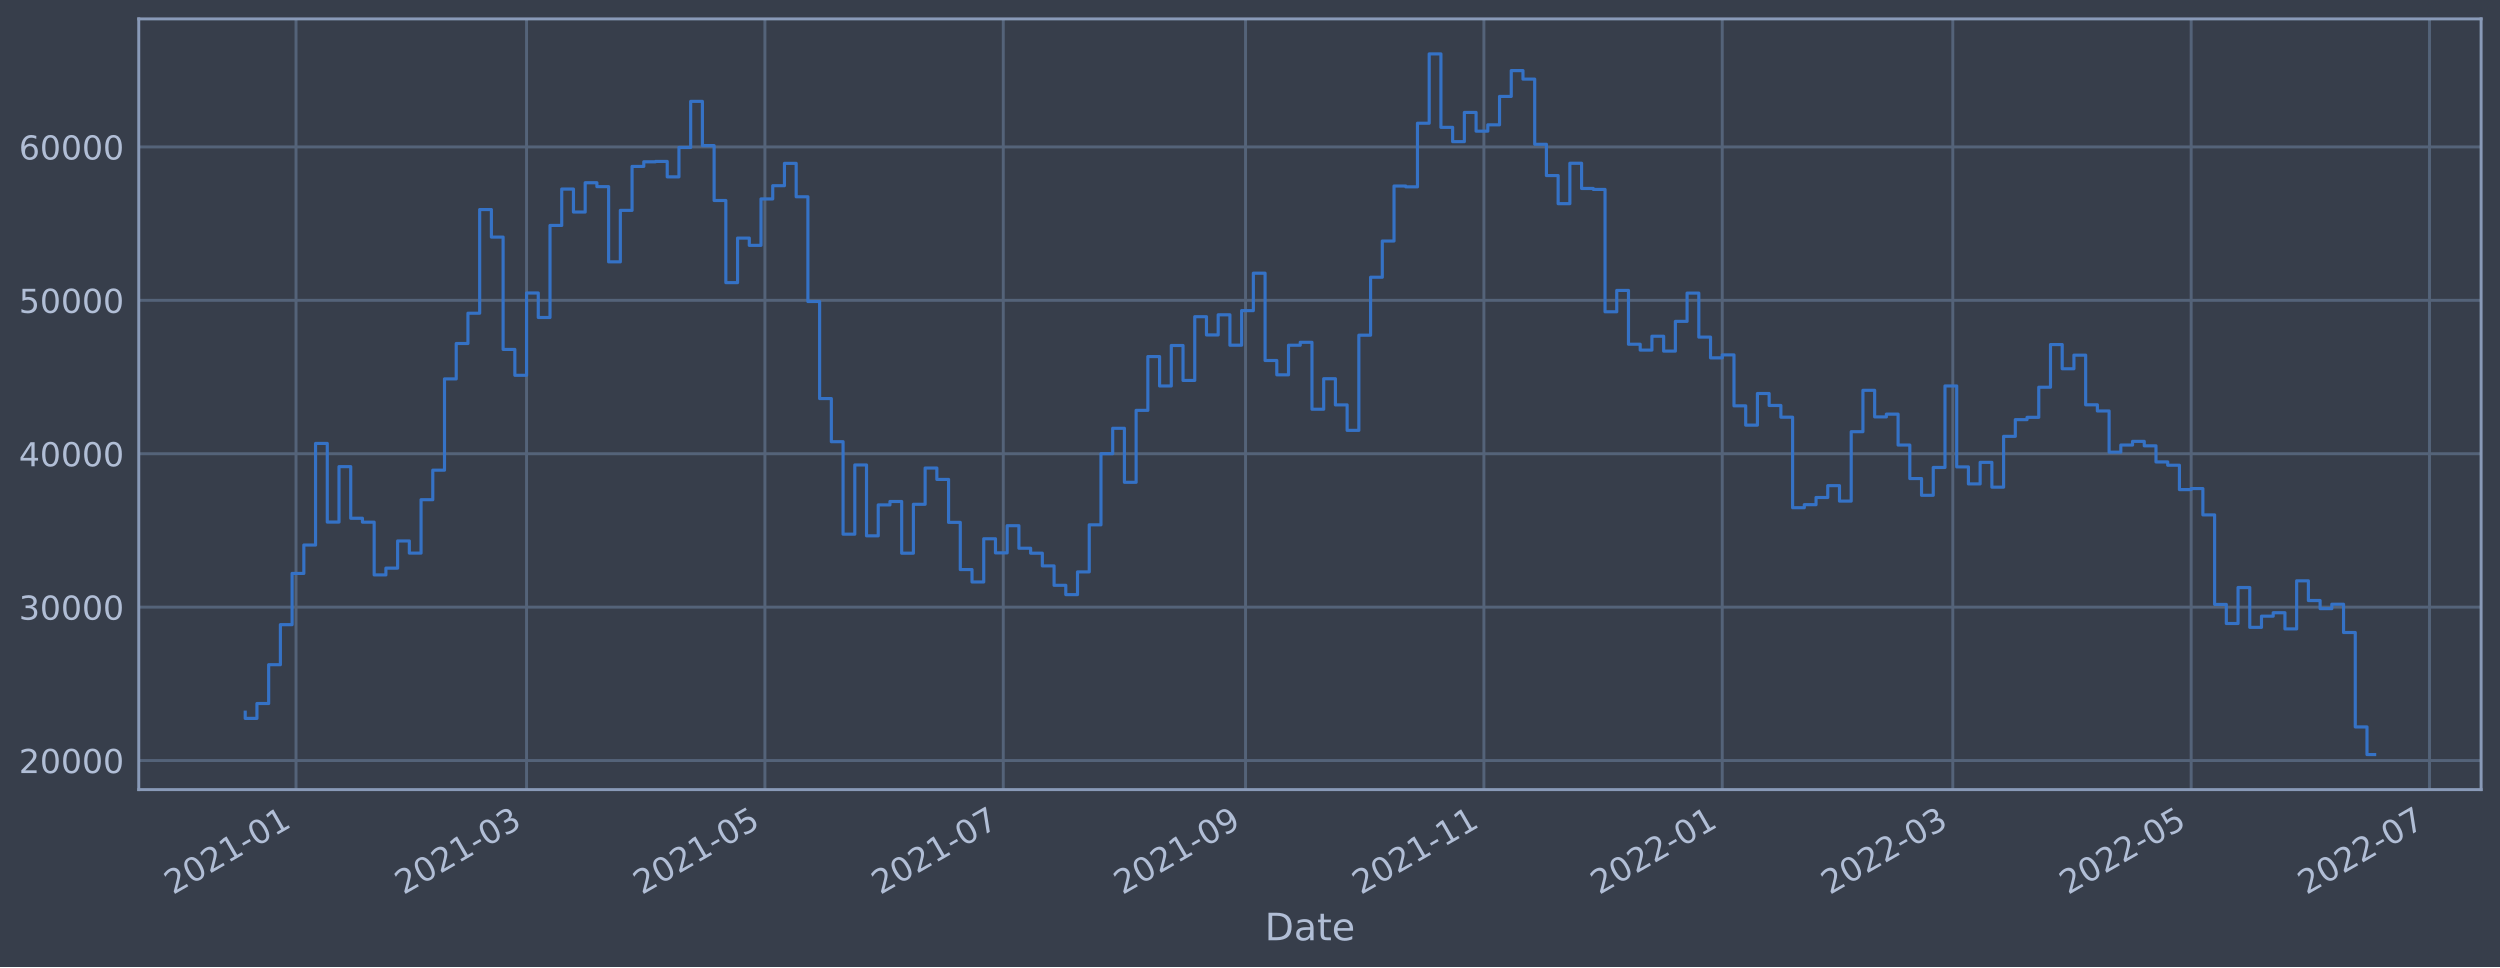
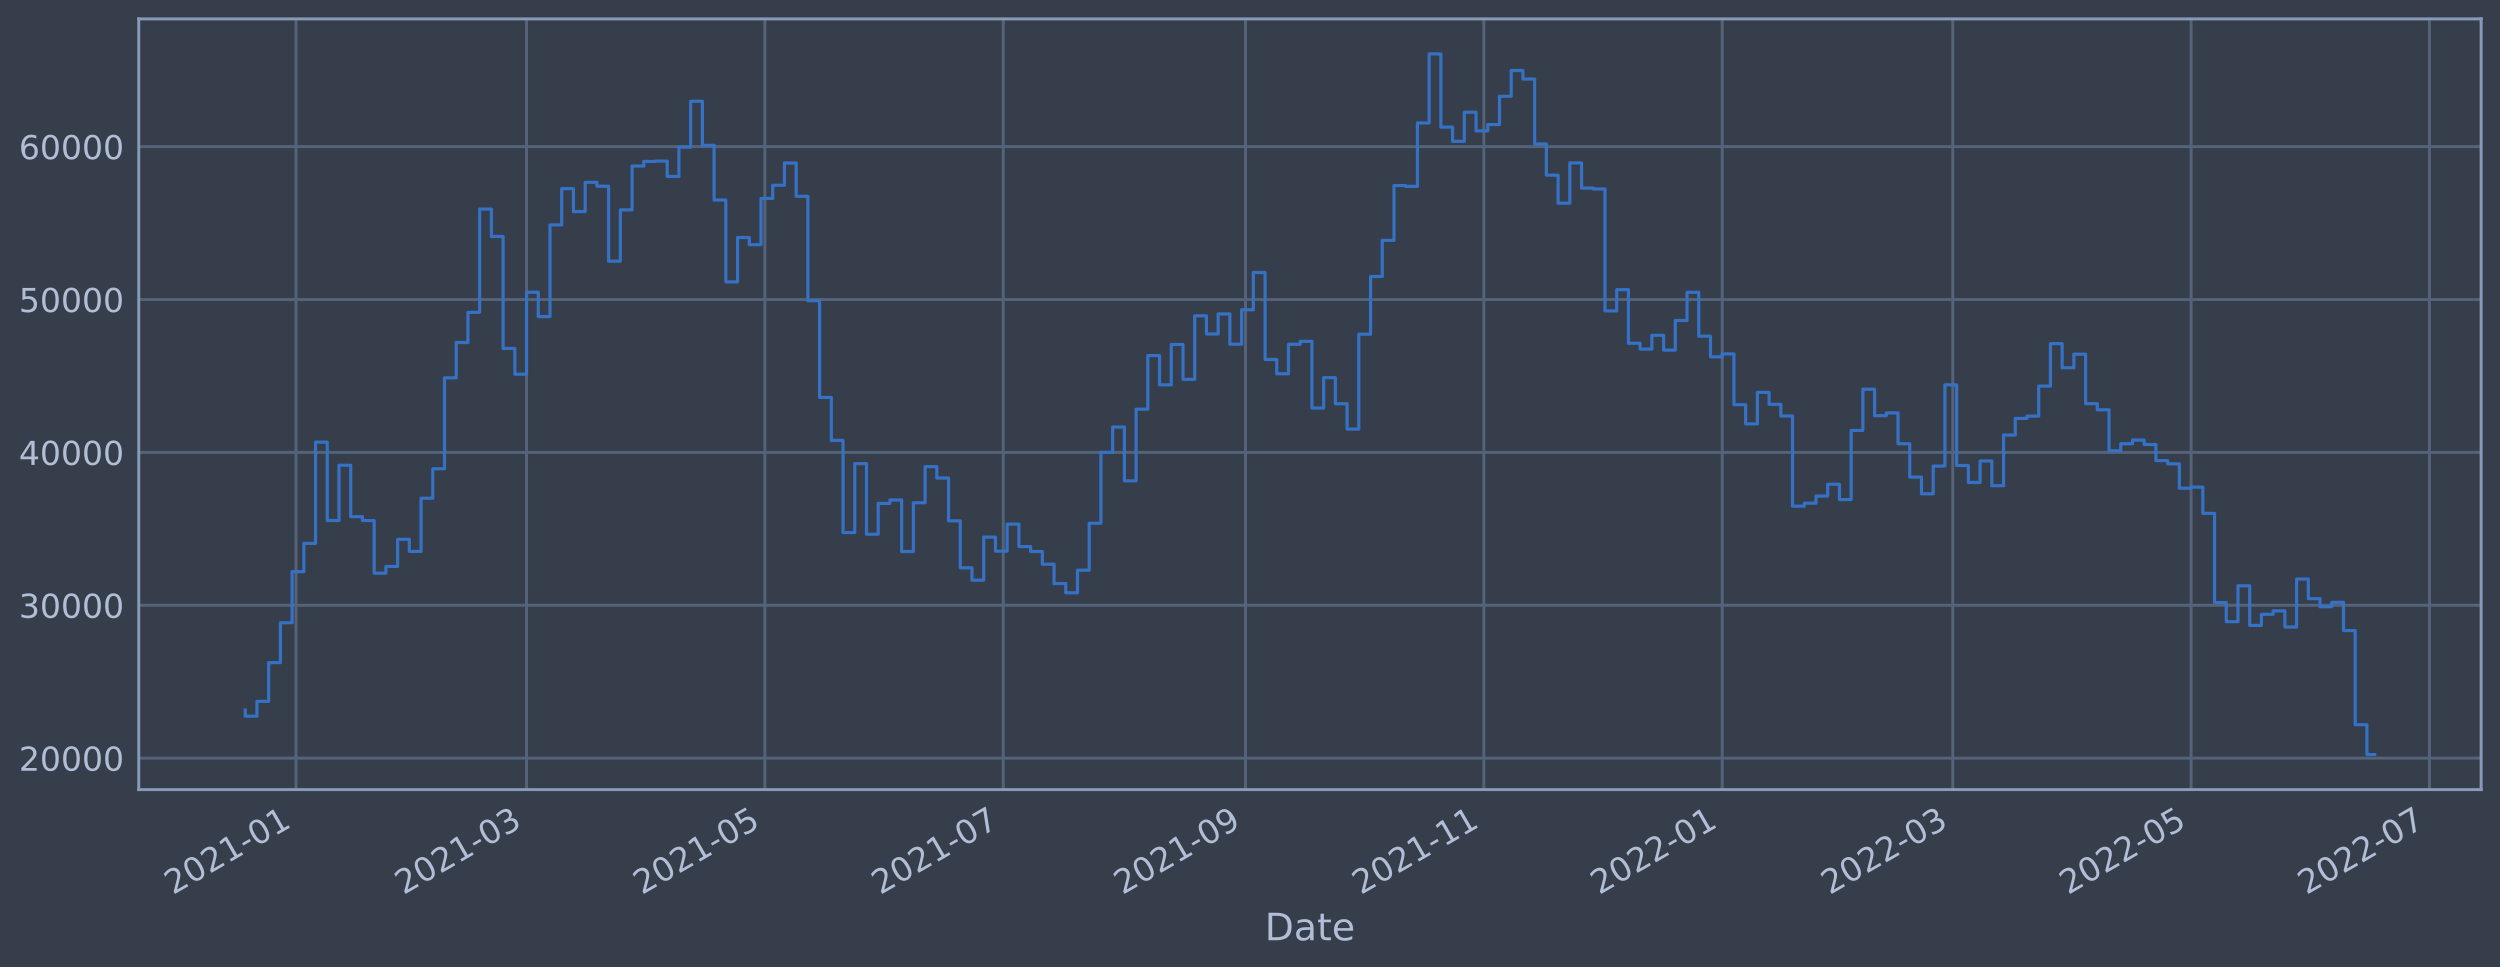
<svg xmlns="http://www.w3.org/2000/svg" xmlns:xlink="http://www.w3.org/1999/xlink" width="952.884pt" height="368.58pt" viewBox="0 0 952.884 368.58" version="1.1">
  <defs>
    <style type="text/css">*{stroke-linejoin: round; stroke-linecap: butt}</style>
  </defs>
  <g id="figure_1">
    <g id="patch_1">
      <path d="M 0 368.58  L 952.884 368.58  L 952.884 0  L 0 0  z " style="fill: #373e4b" />
    </g>
    <g id="axes_1">
      <g id="patch_2">
        <path d="M 52.884 300.96  L 945.684 300.96  L 945.684 7.2  L 52.884 7.2  z " style="fill: #373e4b" />
      </g>
      <g id="matplotlib.axis_1">
        <g id="xtick_1">
          <g id="line2d_1">
-             <path d="M 112.827 300.96  L 112.827 7.2  " clip-path="url(#pa0226c6d3a)" style="fill: none; stroke: #546379; stroke-width: 1.12; stroke-linecap: square" />
+             <path d="M 112.827 300.96  L 112.827 7.2  " clip-path="url(#p4d5fdfc723)" style="fill: none; stroke: #546379; stroke-width: 1.12; stroke-linecap: square" />
          </g>
          <g id="line2d_2" />
          <g id="text_1">
-             <g style="fill: #b1bed6" transform="translate(65.92396 341.1745)rotate(-30)scale(0.126 -0.126)">
+             <g style="fill: #b1bed6" transform="translate(65.92334 341.1745)rotate(-30)scale(0.126 -0.126)">
              <defs>
                <path id="DejaVuSans-32" d="M 1228 531  L 3431 531  L 3431 0  L 469 0  L 469 531  Q 828 903 1448 1529  Q 2069 2156 2228 2338  Q 2531 2678 2651 2914  Q 2772 3150 2772 3378  Q 2772 3750 2511 3984  Q 2250 4219 1831 4219  Q 1534 4219 1204 4116  Q 875 4013 500 3803  L 500 4441  Q 881 4594 1212 4672  Q 1544 4750 1819 4750  Q 2544 4750 2975 4387  Q 3406 4025 3406 3419  Q 3406 3131 3298 2873  Q 3191 2616 2906 2266  Q 2828 2175 2409 1742  Q 1991 1309 1228 531  z " transform="scale(0.015625)" />
                <path id="DejaVuSans-30" d="M 2034 4250  Q 1547 4250 1301 3770  Q 1056 3291 1056 2328  Q 1056 1369 1301 889  Q 1547 409 2034 409  Q 2525 409 2770 889  Q 3016 1369 3016 2328  Q 3016 3291 2770 3770  Q 2525 4250 2034 4250  z M 2034 4750  Q 2819 4750 3233 4129  Q 3647 3509 3647 2328  Q 3647 1150 3233 529  Q 2819 -91 2034 -91  Q 1250 -91 836 529  Q 422 1150 422 2328  Q 422 3509 836 4129  Q 1250 4750 2034 4750  z " transform="scale(0.015625)" />
                <path id="DejaVuSans-31" d="M 794 531  L 1825 531  L 1825 4091  L 703 3866  L 703 4441  L 1819 4666  L 2450 4666  L 2450 531  L 3481 531  L 3481 0  L 794 0  L 794 531  z " transform="scale(0.015625)" />
                <path id="DejaVuSans-2d" d="M 313 2009  L 1997 2009  L 1997 1497  L 313 1497  L 313 2009  z " transform="scale(0.015625)" />
              </defs>
              <use xlink:href="#DejaVuSans-32" />
              <use xlink:href="#DejaVuSans-30" x="63.623" />
              <use xlink:href="#DejaVuSans-32" x="127.246" />
              <use xlink:href="#DejaVuSans-31" x="190.869" />
              <use xlink:href="#DejaVuSans-2d" x="254.492" />
              <use xlink:href="#DejaVuSans-30" x="290.576" />
              <use xlink:href="#DejaVuSans-31" x="354.199" />
            </g>
          </g>
        </g>
        <g id="xtick_2">
          <g id="line2d_3">
-             <path d="M 200.699 300.96  L 200.699 7.2  " clip-path="url(#pa0226c6d3a)" style="fill: none; stroke: #546379; stroke-width: 1.12; stroke-linecap: square" />
+             <path d="M 200.696 300.96  L 200.696 7.2  " clip-path="url(#p4d5fdfc723)" style="fill: none; stroke: #546379; stroke-width: 1.12; stroke-linecap: square" />
          </g>
          <g id="line2d_4" />
          <g id="text_2">
-             <g style="fill: #b1bed6" transform="translate(153.7961 341.1745)rotate(-30)scale(0.126 -0.126)">
+             <g style="fill: #b1bed6" transform="translate(153.7927 341.1745)rotate(-30)scale(0.126 -0.126)">
              <defs>
                <path id="DejaVuSans-33" d="M 2597 2516  Q 3050 2419 3304 2112  Q 3559 1806 3559 1356  Q 3559 666 3084 287  Q 2609 -91 1734 -91  Q 1441 -91 1130 -33  Q 819 25 488 141  L 488 750  Q 750 597 1062 519  Q 1375 441 1716 441  Q 2309 441 2620 675  Q 2931 909 2931 1356  Q 2931 1769 2642 2001  Q 2353 2234 1838 2234  L 1294 2234  L 1294 2753  L 1863 2753  Q 2328 2753 2575 2939  Q 2822 3125 2822 3475  Q 2822 3834 2567 4026  Q 2313 4219 1838 4219  Q 1578 4219 1281 4162  Q 984 4106 628 3988  L 628 4550  Q 988 4650 1302 4700  Q 1616 4750 1894 4750  Q 2613 4750 3031 4423  Q 3450 4097 3450 3541  Q 3450 3153 3228 2886  Q 3006 2619 2597 2516  z " transform="scale(0.015625)" />
              </defs>
              <use xlink:href="#DejaVuSans-32" />
              <use xlink:href="#DejaVuSans-30" x="63.623" />
              <use xlink:href="#DejaVuSans-32" x="127.246" />
              <use xlink:href="#DejaVuSans-31" x="190.869" />
              <use xlink:href="#DejaVuSans-2d" x="254.492" />
              <use xlink:href="#DejaVuSans-30" x="290.576" />
              <use xlink:href="#DejaVuSans-33" x="354.199" />
            </g>
          </g>
        </g>
        <g id="xtick_3">
          <g id="line2d_5">
-             <path d="M 291.55 300.96  L 291.55 7.2  " clip-path="url(#pa0226c6d3a)" style="fill: none; stroke: #546379; stroke-width: 1.12; stroke-linecap: square" />
+             <path d="M 291.544 300.96  L 291.544 7.2  " clip-path="url(#p4d5fdfc723)" style="fill: none; stroke: #546379; stroke-width: 1.12; stroke-linecap: square" />
          </g>
          <g id="line2d_6" />
          <g id="text_3">
-             <g style="fill: #b1bed6" transform="translate(244.647 341.1745)rotate(-30)scale(0.126 -0.126)">
+             <g style="fill: #b1bed6" transform="translate(244.6407 341.1745)rotate(-30)scale(0.126 -0.126)">
              <defs>
                <path id="DejaVuSans-35" d="M 691 4666  L 3169 4666  L 3169 4134  L 1269 4134  L 1269 2991  Q 1406 3038 1543 3061  Q 1681 3084 1819 3084  Q 2600 3084 3056 2656  Q 3513 2228 3513 1497  Q 3513 744 3044 326  Q 2575 -91 1722 -91  Q 1428 -91 1123 -41  Q 819 9 494 109  L 494 744  Q 775 591 1075 516  Q 1375 441 1709 441  Q 2250 441 2565 725  Q 2881 1009 2881 1497  Q 2881 1984 2565 2268  Q 2250 2553 1709 2553  Q 1456 2553 1204 2497  Q 953 2441 691 2322  L 691 4666  z " transform="scale(0.015625)" />
              </defs>
              <use xlink:href="#DejaVuSans-32" />
              <use xlink:href="#DejaVuSans-30" x="63.623" />
              <use xlink:href="#DejaVuSans-32" x="127.246" />
              <use xlink:href="#DejaVuSans-31" x="190.869" />
              <use xlink:href="#DejaVuSans-2d" x="254.492" />
              <use xlink:href="#DejaVuSans-30" x="290.576" />
              <use xlink:href="#DejaVuSans-35" x="354.199" />
            </g>
          </g>
        </g>
        <g id="xtick_4">
          <g id="line2d_7">
-             <path d="M 382.401 300.96  L 382.401 7.2  " clip-path="url(#pa0226c6d3a)" style="fill: none; stroke: #546379; stroke-width: 1.12; stroke-linecap: square" />
+             <path d="M 382.392 300.96  L 382.392 7.2  " clip-path="url(#p4d5fdfc723)" style="fill: none; stroke: #546379; stroke-width: 1.12; stroke-linecap: square" />
          </g>
          <g id="line2d_8" />
          <g id="text_4">
-             <g style="fill: #b1bed6" transform="translate(335.4979 341.1745)rotate(-30)scale(0.126 -0.126)">
+             <g style="fill: #b1bed6" transform="translate(335.4887 341.1745)rotate(-30)scale(0.126 -0.126)">
              <defs>
                <path id="DejaVuSans-37" d="M 525 4666  L 3525 4666  L 3525 4397  L 1831 0  L 1172 0  L 2766 4134  L 525 4134  L 525 4666  z " transform="scale(0.015625)" />
              </defs>
              <use xlink:href="#DejaVuSans-32" />
              <use xlink:href="#DejaVuSans-30" x="63.623" />
              <use xlink:href="#DejaVuSans-32" x="127.246" />
              <use xlink:href="#DejaVuSans-31" x="190.869" />
              <use xlink:href="#DejaVuSans-2d" x="254.492" />
              <use xlink:href="#DejaVuSans-30" x="290.576" />
              <use xlink:href="#DejaVuSans-37" x="354.199" />
            </g>
          </g>
        </g>
        <g id="xtick_5">
          <g id="line2d_9">
-             <path d="M 474.741 300.96  L 474.741 7.2  " clip-path="url(#pa0226c6d3a)" style="fill: none; stroke: #546379; stroke-width: 1.12; stroke-linecap: square" />
+             <path d="M 474.729 300.96  L 474.729 7.2  " clip-path="url(#p4d5fdfc723)" style="fill: none; stroke: #546379; stroke-width: 1.12; stroke-linecap: square" />
          </g>
          <g id="line2d_10" />
          <g id="text_5">
-             <g style="fill: #b1bed6" transform="translate(427.8381 341.1745)rotate(-30)scale(0.126 -0.126)">
+             <g style="fill: #b1bed6" transform="translate(427.826 341.1745)rotate(-30)scale(0.126 -0.126)">
              <defs>
                <path id="DejaVuSans-39" d="M 703 97  L 703 672  Q 941 559 1184 500  Q 1428 441 1663 441  Q 2288 441 2617 861  Q 2947 1281 2994 2138  Q 2813 1869 2534 1725  Q 2256 1581 1919 1581  Q 1219 1581 811 2004  Q 403 2428 403 3163  Q 403 3881 828 4315  Q 1253 4750 1959 4750  Q 2769 4750 3195 4129  Q 3622 3509 3622 2328  Q 3622 1225 3098 567  Q 2575 -91 1691 -91  Q 1453 -91 1209 -44  Q 966 3 703 97  z M 1959 2075  Q 2384 2075 2632 2365  Q 2881 2656 2881 3163  Q 2881 3666 2632 3958  Q 2384 4250 1959 4250  Q 1534 4250 1286 3958  Q 1038 3666 1038 3163  Q 1038 2656 1286 2365  Q 1534 2075 1959 2075  z " transform="scale(0.015625)" />
              </defs>
              <use xlink:href="#DejaVuSans-32" />
              <use xlink:href="#DejaVuSans-30" x="63.623" />
              <use xlink:href="#DejaVuSans-32" x="127.246" />
              <use xlink:href="#DejaVuSans-31" x="190.869" />
              <use xlink:href="#DejaVuSans-2d" x="254.492" />
              <use xlink:href="#DejaVuSans-30" x="290.576" />
              <use xlink:href="#DejaVuSans-39" x="354.199" />
            </g>
          </g>
        </g>
        <g id="xtick_6">
          <g id="line2d_11">
-             <path d="M 565.592 300.96  L 565.592 7.2  " clip-path="url(#pa0226c6d3a)" style="fill: none; stroke: #546379; stroke-width: 1.12; stroke-linecap: square" />
+             <path d="M 565.577 300.96  L 565.577 7.2  " clip-path="url(#p4d5fdfc723)" style="fill: none; stroke: #546379; stroke-width: 1.12; stroke-linecap: square" />
          </g>
          <g id="line2d_12" />
          <g id="text_6">
-             <g style="fill: #b1bed6" transform="translate(518.689 341.1745)rotate(-30)scale(0.126 -0.126)">
+             <g style="fill: #b1bed6" transform="translate(518.674 341.1745)rotate(-30)scale(0.126 -0.126)">
              <use xlink:href="#DejaVuSans-32" />
              <use xlink:href="#DejaVuSans-30" x="63.623" />
              <use xlink:href="#DejaVuSans-32" x="127.246" />
              <use xlink:href="#DejaVuSans-31" x="190.869" />
              <use xlink:href="#DejaVuSans-2d" x="254.492" />
              <use xlink:href="#DejaVuSans-31" x="290.576" />
              <use xlink:href="#DejaVuSans-31" x="354.199" />
            </g>
          </g>
        </g>
        <g id="xtick_7">
          <g id="line2d_13">
-             <path d="M 656.443 300.96  L 656.443 7.2  " clip-path="url(#pa0226c6d3a)" style="fill: none; stroke: #546379; stroke-width: 1.12; stroke-linecap: square" />
+             <path d="M 656.425 300.96  L 656.425 7.2  " clip-path="url(#p4d5fdfc723)" style="fill: none; stroke: #546379; stroke-width: 1.12; stroke-linecap: square" />
          </g>
          <g id="line2d_14" />
          <g id="text_7">
-             <g style="fill: #b1bed6" transform="translate(609.5399 341.1745)rotate(-30)scale(0.126 -0.126)">
+             <g style="fill: #b1bed6" transform="translate(609.5219 341.1745)rotate(-30)scale(0.126 -0.126)">
              <use xlink:href="#DejaVuSans-32" />
              <use xlink:href="#DejaVuSans-30" x="63.623" />
              <use xlink:href="#DejaVuSans-32" x="127.246" />
              <use xlink:href="#DejaVuSans-32" x="190.869" />
              <use xlink:href="#DejaVuSans-2d" x="254.492" />
              <use xlink:href="#DejaVuSans-30" x="290.576" />
              <use xlink:href="#DejaVuSans-31" x="354.199" />
            </g>
          </g>
        </g>
        <g id="xtick_8">
          <g id="line2d_15">
-             <path d="M 744.315 300.96  L 744.315 7.2  " clip-path="url(#pa0226c6d3a)" style="fill: none; stroke: #546379; stroke-width: 1.12; stroke-linecap: square" />
+             <path d="M 744.295 300.96  L 744.295 7.2  " clip-path="url(#p4d5fdfc723)" style="fill: none; stroke: #546379; stroke-width: 1.12; stroke-linecap: square" />
          </g>
          <g id="line2d_16" />
          <g id="text_8">
-             <g style="fill: #b1bed6" transform="translate(697.412 341.1745)rotate(-30)scale(0.126 -0.126)">
+             <g style="fill: #b1bed6" transform="translate(697.3913 341.1745)rotate(-30)scale(0.126 -0.126)">
              <use xlink:href="#DejaVuSans-32" />
              <use xlink:href="#DejaVuSans-30" x="63.623" />
              <use xlink:href="#DejaVuSans-32" x="127.246" />
              <use xlink:href="#DejaVuSans-32" x="190.869" />
              <use xlink:href="#DejaVuSans-2d" x="254.492" />
              <use xlink:href="#DejaVuSans-30" x="290.576" />
              <use xlink:href="#DejaVuSans-33" x="354.199" />
            </g>
          </g>
        </g>
        <g id="xtick_9">
          <g id="line2d_17">
-             <path d="M 835.166 300.96  L 835.166 7.2  " clip-path="url(#pa0226c6d3a)" style="fill: none; stroke: #546379; stroke-width: 1.12; stroke-linecap: square" />
+             <path d="M 835.143 300.96  L 835.143 7.2  " clip-path="url(#p4d5fdfc723)" style="fill: none; stroke: #546379; stroke-width: 1.12; stroke-linecap: square" />
          </g>
          <g id="line2d_18" />
          <g id="text_9">
-             <g style="fill: #b1bed6" transform="translate(788.2629 341.1745)rotate(-30)scale(0.126 -0.126)">
+             <g style="fill: #b1bed6" transform="translate(788.2393 341.1745)rotate(-30)scale(0.126 -0.126)">
              <use xlink:href="#DejaVuSans-32" />
              <use xlink:href="#DejaVuSans-30" x="63.623" />
              <use xlink:href="#DejaVuSans-32" x="127.246" />
              <use xlink:href="#DejaVuSans-32" x="190.869" />
              <use xlink:href="#DejaVuSans-2d" x="254.492" />
              <use xlink:href="#DejaVuSans-30" x="290.576" />
              <use xlink:href="#DejaVuSans-35" x="354.199" />
            </g>
          </g>
        </g>
        <g id="xtick_10">
          <g id="line2d_19">
-             <path d="M 926.017 300.96  L 926.017 7.2  " clip-path="url(#pa0226c6d3a)" style="fill: none; stroke: #546379; stroke-width: 1.12; stroke-linecap: square" />
+             <path d="M 925.991 300.96  L 925.991 7.2  " clip-path="url(#p4d5fdfc723)" style="fill: none; stroke: #546379; stroke-width: 1.12; stroke-linecap: square" />
          </g>
          <g id="line2d_20" />
          <g id="text_10">
-             <g style="fill: #b1bed6" transform="translate(879.1138 341.1745)rotate(-30)scale(0.126 -0.126)">
+             <g style="fill: #b1bed6" transform="translate(879.0873 341.1745)rotate(-30)scale(0.126 -0.126)">
              <use xlink:href="#DejaVuSans-32" />
              <use xlink:href="#DejaVuSans-30" x="63.623" />
              <use xlink:href="#DejaVuSans-32" x="127.246" />
              <use xlink:href="#DejaVuSans-32" x="190.869" />
              <use xlink:href="#DejaVuSans-2d" x="254.492" />
              <use xlink:href="#DejaVuSans-30" x="290.576" />
              <use xlink:href="#DejaVuSans-37" x="354.199" />
            </g>
          </g>
        </g>
        <g id="text_11">
          <g style="fill: #b1bed6" transform="translate(482.0746 358.3856)scale(0.144 -0.144)">
            <defs>
              <path id="DejaVuSans-44" d="M 1259 4147  L 1259 519  L 2022 519  Q 2988 519 3436 956  Q 3884 1394 3884 2338  Q 3884 3275 3436 3711  Q 2988 4147 2022 4147  L 1259 4147  z M 628 4666  L 1925 4666  Q 3281 4666 3915 4102  Q 4550 3538 4550 2338  Q 4550 1131 3912 565  Q 3275 0 1925 0  L 628 0  L 628 4666  z " transform="scale(0.015625)" />
              <path id="DejaVuSans-61" d="M 2194 1759  Q 1497 1759 1228 1600  Q 959 1441 959 1056  Q 959 750 1161 570  Q 1363 391 1709 391  Q 2188 391 2477 730  Q 2766 1069 2766 1631  L 2766 1759  L 2194 1759  z M 3341 1997  L 3341 0  L 2766 0  L 2766 531  Q 2569 213 2275 61  Q 1981 -91 1556 -91  Q 1019 -91 701 211  Q 384 513 384 1019  Q 384 1609 779 1909  Q 1175 2209 1959 2209  L 2766 2209  L 2766 2266  Q 2766 2663 2505 2880  Q 2244 3097 1772 3097  Q 1472 3097 1187 3025  Q 903 2953 641 2809  L 641 3341  Q 956 3463 1253 3523  Q 1550 3584 1831 3584  Q 2591 3584 2966 3190  Q 3341 2797 3341 1997  z " transform="scale(0.015625)" />
              <path id="DejaVuSans-74" d="M 1172 4494  L 1172 3500  L 2356 3500  L 2356 3053  L 1172 3053  L 1172 1153  Q 1172 725 1289 603  Q 1406 481 1766 481  L 2356 481  L 2356 0  L 1766 0  Q 1100 0 847 248  Q 594 497 594 1153  L 594 3053  L 172 3053  L 172 3500  L 594 3500  L 594 4494  L 1172 4494  z " transform="scale(0.015625)" />
              <path id="DejaVuSans-65" d="M 3597 1894  L 3597 1613  L 953 1613  Q 991 1019 1311 708  Q 1631 397 2203 397  Q 2534 397 2845 478  Q 3156 559 3463 722  L 3463 178  Q 3153 47 2828 -22  Q 2503 -91 2169 -91  Q 1331 -91 842 396  Q 353 884 353 1716  Q 353 2575 817 3079  Q 1281 3584 2069 3584  Q 2775 3584 3186 3129  Q 3597 2675 3597 1894  z M 3022 2063  Q 3016 2534 2758 2815  Q 2500 3097 2075 3097  Q 1594 3097 1305 2825  Q 1016 2553 972 2059  L 3022 2063  z " transform="scale(0.015625)" />
            </defs>
            <use xlink:href="#DejaVuSans-44" />
            <use xlink:href="#DejaVuSans-61" x="77.002" />
            <use xlink:href="#DejaVuSans-74" x="138.281" />
            <use xlink:href="#DejaVuSans-65" x="177.49" />
          </g>
        </g>
      </g>
      <g id="matplotlib.axis_2">
        <g id="ytick_1">
          <g id="line2d_21">
-             <path d="M 52.884 289.875  L 945.684 289.875  " clip-path="url(#pa0226c6d3a)" style="fill: none; stroke: #546379; stroke-width: 1.12; stroke-linecap: square" />
+             <path d="M 52.884 288.974  L 945.684 288.974  " clip-path="url(#p4d5fdfc723)" style="fill: none; stroke: #546379; stroke-width: 1.12; stroke-linecap: square" />
          </g>
          <g id="line2d_22" />
          <g id="text_12">
-             <g style="fill: #b1bed6" transform="translate(7.2 294.6616)scale(0.126 -0.126)">
+             <g style="fill: #b1bed6" transform="translate(7.2 293.7606)scale(0.126 -0.126)">
              <use xlink:href="#DejaVuSans-32" />
              <use xlink:href="#DejaVuSans-30" x="63.623" />
              <use xlink:href="#DejaVuSans-30" x="127.246" />
              <use xlink:href="#DejaVuSans-30" x="190.869" />
              <use xlink:href="#DejaVuSans-30" x="254.492" />
            </g>
          </g>
        </g>
        <g id="ytick_2">
          <g id="line2d_23">
-             <path d="M 52.884 231.407  L 945.684 231.407  " clip-path="url(#pa0226c6d3a)" style="fill: none; stroke: #546379; stroke-width: 1.12; stroke-linecap: square" />
+             <path d="M 52.884 230.702  L 945.684 230.702  " clip-path="url(#p4d5fdfc723)" style="fill: none; stroke: #546379; stroke-width: 1.12; stroke-linecap: square" />
          </g>
          <g id="line2d_24" />
          <g id="text_13">
-             <g style="fill: #b1bed6" transform="translate(7.2 236.1942)scale(0.126 -0.126)">
+             <g style="fill: #b1bed6" transform="translate(7.2 235.4888)scale(0.126 -0.126)">
              <use xlink:href="#DejaVuSans-33" />
              <use xlink:href="#DejaVuSans-30" x="63.623" />
              <use xlink:href="#DejaVuSans-30" x="127.246" />
              <use xlink:href="#DejaVuSans-30" x="190.869" />
              <use xlink:href="#DejaVuSans-30" x="254.492" />
            </g>
          </g>
        </g>
        <g id="ytick_3">
          <g id="line2d_25">
-             <path d="M 52.884 172.94  L 945.684 172.94  " clip-path="url(#pa0226c6d3a)" style="fill: none; stroke: #546379; stroke-width: 1.12; stroke-linecap: square" />
+             <path d="M 52.884 172.43  L 945.684 172.43  " clip-path="url(#p4d5fdfc723)" style="fill: none; stroke: #546379; stroke-width: 1.12; stroke-linecap: square" />
          </g>
          <g id="line2d_26" />
          <g id="text_14">
-             <g style="fill: #b1bed6" transform="translate(7.2 177.7267)scale(0.126 -0.126)">
+             <g style="fill: #b1bed6" transform="translate(7.2 177.2169)scale(0.126 -0.126)">
              <defs>
                <path id="DejaVuSans-34" d="M 2419 4116  L 825 1625  L 2419 1625  L 2419 4116  z M 2253 4666  L 3047 4666  L 3047 1625  L 3713 1625  L 3713 1100  L 3047 1100  L 3047 0  L 2419 0  L 2419 1100  L 313 1100  L 313 1709  L 2253 4666  z " transform="scale(0.015625)" />
              </defs>
              <use xlink:href="#DejaVuSans-34" />
              <use xlink:href="#DejaVuSans-30" x="63.623" />
              <use xlink:href="#DejaVuSans-30" x="127.246" />
              <use xlink:href="#DejaVuSans-30" x="190.869" />
              <use xlink:href="#DejaVuSans-30" x="254.492" />
            </g>
          </g>
        </g>
        <g id="ytick_4">
          <g id="line2d_27">
-             <path d="M 52.884 114.472  L 945.684 114.472  " clip-path="url(#pa0226c6d3a)" style="fill: none; stroke: #546379; stroke-width: 1.12; stroke-linecap: square" />
+             <path d="M 52.884 114.158  L 945.684 114.158  " clip-path="url(#p4d5fdfc723)" style="fill: none; stroke: #546379; stroke-width: 1.12; stroke-linecap: square" />
          </g>
          <g id="line2d_28" />
          <g id="text_15">
-             <g style="fill: #b1bed6" transform="translate(7.2 119.2593)scale(0.126 -0.126)">
+             <g style="fill: #b1bed6" transform="translate(7.2 118.9451)scale(0.126 -0.126)">
              <use xlink:href="#DejaVuSans-35" />
              <use xlink:href="#DejaVuSans-30" x="63.623" />
              <use xlink:href="#DejaVuSans-30" x="127.246" />
              <use xlink:href="#DejaVuSans-30" x="190.869" />
              <use xlink:href="#DejaVuSans-30" x="254.492" />
            </g>
          </g>
        </g>
        <g id="ytick_5">
          <g id="line2d_29">
-             <path d="M 52.884 56.005  L 945.684 56.005  " clip-path="url(#pa0226c6d3a)" style="fill: none; stroke: #546379; stroke-width: 1.12; stroke-linecap: square" />
+             <path d="M 52.884 55.886  L 945.684 55.886  " clip-path="url(#p4d5fdfc723)" style="fill: none; stroke: #546379; stroke-width: 1.12; stroke-linecap: square" />
          </g>
          <g id="line2d_30" />
          <g id="text_16">
-             <g style="fill: #b1bed6" transform="translate(7.2 60.79183)scale(0.126 -0.126)">
+             <g style="fill: #b1bed6" transform="translate(7.2 60.67323)scale(0.126 -0.126)">
              <defs>
                <path id="DejaVuSans-36" d="M 2113 2584  Q 1688 2584 1439 2293  Q 1191 2003 1191 1497  Q 1191 994 1439 701  Q 1688 409 2113 409  Q 2538 409 2786 701  Q 3034 994 3034 1497  Q 3034 2003 2786 2293  Q 2538 2584 2113 2584  z M 3366 4563  L 3366 3988  Q 3128 4100 2886 4159  Q 2644 4219 2406 4219  Q 1781 4219 1451 3797  Q 1122 3375 1075 2522  Q 1259 2794 1537 2939  Q 1816 3084 2150 3084  Q 2853 3084 3261 2657  Q 3669 2231 3669 1497  Q 3669 778 3244 343  Q 2819 -91 2113 -91  Q 1303 -91 875 529  Q 447 1150 447 2328  Q 447 3434 972 4092  Q 1497 4750 2381 4750  Q 2619 4750 2861 4703  Q 3103 4656 3366 4563  z " transform="scale(0.015625)" />
              </defs>
              <use xlink:href="#DejaVuSans-36" />
              <use xlink:href="#DejaVuSans-30" x="63.623" />
              <use xlink:href="#DejaVuSans-30" x="127.246" />
              <use xlink:href="#DejaVuSans-30" x="190.869" />
              <use xlink:href="#DejaVuSans-30" x="254.492" />
            </g>
          </g>
        </g>
      </g>
      <g id="line2d_31">
-         <path d="M 93.466 271.453  L 93.466 273.822  L 97.934 273.822  L 97.934 268.151  L 102.402 268.151  L 102.402 253.352  L 106.87 253.352  L 106.87 238.092  L 111.338 238.092  L 111.338 218.571  L 115.806 218.571  L 115.806 207.747  L 120.274 207.747  L 120.274 169.021  L 124.742 169.021  L 124.742 198.987  L 129.21 198.987  L 129.21 177.86  L 133.678 177.86  L 133.678 197.537  L 138.146 197.537  L 138.146 199.022  L 142.614 199.022  L 142.614 219.131  L 147.082 219.131  L 147.082 216.546  L 151.551 216.546  L 151.551 206.183  L 156.019 206.183  L 156.019 210.81  L 160.487 210.81  L 160.487 190.468  L 164.955 190.468  L 164.955 179.207  L 169.423 179.207  L 169.423 144.418  L 173.891 144.418  L 173.891 130.93  L 178.359 130.93  L 178.359 119.383  L 182.827 119.383  L 182.827 79.88  L 187.295 79.88  L 187.295 90.364  L 191.763 90.364  L 191.763 133.179  L 196.231 133.179  L 196.231 143.04  L 200.699 143.04  L 200.699 111.679  L 205.167 111.679  L 205.167 121.011  L 209.636 121.011  L 209.636 85.931  L 214.104 85.931  L 214.104 72.064  L 218.572 72.064  L 218.572 80.826  L 223.04 80.826  L 223.04 69.652  L 227.508 69.652  L 227.508 71.141  L 231.976 71.141  L 231.976 99.807  L 236.444 99.807  L 236.444 80.187  L 240.912 80.187  L 240.912 63.429  L 245.38 63.429  L 245.38 61.668  L 249.848 61.668  L 249.848 61.535  L 254.316 61.535  L 254.316 67.414  L 258.784 67.414  L 258.784 56.21  L 263.252 56.21  L 263.252 38.645  L 267.721 38.645  L 267.721 55.496  L 272.189 55.496  L 272.189 76.422  L 276.657 76.422  L 276.657 107.73  L 281.125 107.73  L 281.125 90.754  L 285.593 90.754  L 285.593 93.517  L 290.061 93.517  L 290.061 75.823  L 294.529 75.823  L 294.529 70.778  L 298.997 70.778  L 298.997 62.268  L 303.465 62.268  L 303.465 75.007  L 307.933 75.007  L 307.933 114.925  L 312.401 114.925  L 312.401 151.913  L 316.869 151.913  L 316.869 168.354  L 321.337 168.354  L 321.337 203.609  L 325.806 203.609  L 325.806 177.231  L 330.274 177.231  L 330.274 204.233  L 334.742 204.233  L 334.742 192.452  L 339.21 192.452  L 339.21 191.149  L 343.678 191.149  L 343.678 210.857  L 348.146 210.857  L 348.146 192.207  L 352.614 192.207  L 352.614 178.396  L 357.082 178.396  L 357.082 182.734  L 361.55 182.734  L 361.55 199.109  L 366.018 199.109  L 366.018 217.097  L 370.486 217.097  L 370.486 221.815  L 374.954 221.815  L 374.954 205.35  L 379.422 205.35  L 379.422 210.728  L 383.891 210.728  L 383.891 200.365  L 388.359 200.365  L 388.359 208.961  L 392.827 208.961  L 392.827 210.853  L 397.295 210.853  L 397.295 215.7  L 401.763 215.7  L 401.763 223.097  L 406.231 223.097  L 406.231 226.637  L 410.699 226.637  L 410.699 217.972  L 415.167 217.972  L 415.167 200.038  L 419.635 200.038  L 419.635 172.925  L 424.103 172.925  L 424.103 163.24  L 428.571 163.24  L 428.571 183.826  L 433.039 183.826  L 433.039 156.417  L 437.507 156.417  L 437.507 135.91  L 441.976 135.91  L 441.976 147.11  L 446.444 147.11  L 446.444 131.683  L 450.912 131.683  L 450.912 145.005  L 455.38 145.005  L 455.38 120.716  L 459.848 120.716  L 459.848 127.659  L 464.316 127.659  L 464.316 119.987  L 468.784 119.987  L 468.784 131.575  L 473.252 131.575  L 473.252 118.395  L 477.72 118.395  L 477.72 104.129  L 482.188 104.129  L 482.188 137.401  L 486.656 137.401  L 486.656 142.859  L 491.124 142.859  L 491.124 131.591  L 495.592 131.591  L 495.592 130.471  L 500.06 130.471  L 500.06 155.975  L 504.529 155.975  L 504.529 144.355  L 508.997 144.355  L 508.997 154.332  L 513.465 154.332  L 513.465 164.039  L 517.933 164.039  L 517.933 127.761  L 522.401 127.761  L 522.401 105.668  L 526.869 105.668  L 526.869 91.861  L 531.337 91.861  L 531.337 70.902  L 535.805 70.902  L 535.805 71.22  L 540.273 71.22  L 540.273 46.965  L 544.741 46.965  L 544.741 20.553  L 549.209 20.553  L 549.209 48.537  L 553.677 48.537  L 553.677 53.987  L 558.145 53.987  L 558.145 42.854  L 562.614 42.854  L 562.614 49.986  L 567.082 49.986  L 567.082 47.575  L 571.55 47.575  L 571.55 36.75  L 576.018 36.75  L 576.018 26.907  L 580.486 26.907  L 580.486 30.157  L 584.954 30.157  L 584.954 54.998  L 589.422 54.998  L 589.422 66.921  L 593.89 66.921  L 593.89 77.629  L 598.358 77.629  L 598.358 62.229  L 602.826 62.229  L 602.826 71.836  L 607.294 71.836  L 607.294 72.202  L 611.762 72.202  L 611.762 118.835  L 616.23 118.835  L 616.23 110.699  L 620.699 110.699  L 620.699 131.209  L 625.167 131.209  L 625.167 133.433  L 629.635 133.433  L 629.635 128.163  L 634.103 128.163  L 634.103 133.829  L 638.571 133.829  L 638.571 122.492  L 643.039 122.492  L 643.039 111.719  L 647.507 111.719  L 647.507 128.497  L 651.975 128.497  L 651.975 136.4  L 656.443 136.4  L 656.443 135.275  L 660.911 135.275  L 660.911 154.694  L 665.379 154.694  L 665.379 162.039  L 669.847 162.039  L 669.847 149.985  L 674.315 149.985  L 674.315 154.543  L 678.784 154.543  L 678.784 159.016  L 683.252 159.016  L 683.252 193.515  L 687.72 193.515  L 687.72 192.358  L 692.188 192.358  L 692.188 189.621  L 696.656 189.621  L 696.656 185.109  L 701.124 185.109  L 701.124 190.99  L 705.592 190.99  L 705.592 164.547  L 710.06 164.547  L 710.06 148.773  L 714.528 148.773  L 714.528 158.9  L 718.996 158.9  L 718.996 157.85  L 723.464 157.85  L 723.464 169.632  L 727.932 169.632  L 727.932 182.398  L 732.4 182.398  L 732.4 188.776  L 736.869 188.776  L 736.869 178.179  L 741.337 178.179  L 741.337 147.104  L 745.805 147.104  L 745.805 177.961  L 750.273 177.961  L 750.273 184.443  L 754.741 184.443  L 754.741 176.226  L 759.209 176.226  L 759.209 185.683  L 763.677 185.683  L 763.677 166.315  L 768.145 166.315  L 768.145 159.946  L 772.613 159.946  L 772.613 159.067  L 777.081 159.067  L 777.081 147.598  L 781.549 147.598  L 781.549 131.335  L 786.017 131.335  L 786.017 140.553  L 790.485 140.553  L 790.485 135.371  L 794.954 135.371  L 794.954 154.288  L 799.422 154.288  L 799.422 156.641  L 803.89 156.641  L 803.89 172.342  L 808.358 172.342  L 808.358 169.629  L 812.826 169.629  L 812.826 168.229  L 817.294 168.229  L 817.294 169.934  L 821.762 169.934  L 821.762 176.064  L 826.23 176.064  L 826.23 177.329  L 830.698 177.329  L 830.698 186.614  L 835.166 186.614  L 835.166 186.228  L 839.634 186.228  L 839.634 196.251  L 844.102 196.251  L 844.102 230.38  L 848.57 230.38  L 848.57 237.657  L 853.039 237.657  L 853.039 223.938  L 857.507 223.938  L 857.507 239.119  L 861.975 239.119  L 861.975 234.857  L 866.443 234.857  L 866.443 233.544  L 870.911 233.544  L 870.911 239.716  L 875.379 239.716  L 875.379 221.377  L 879.847 221.377  L 879.847 228.894  L 884.315 228.894  L 884.315 231.984  L 888.783 231.984  L 888.783 230.301  L 893.251 230.301  L 893.251 241.086  L 897.719 241.086  L 897.719 277.074  L 902.187 277.074  L 902.187 287.607  L 905.102 287.607  L 905.102 287.607  " clip-path="url(#pa0226c6d3a)" style="fill: none; stroke: #3572c6; stroke-width: 1.2; stroke-linecap: square" />
+         <path d="M 93.466 270.613  L 93.466 272.975  L 97.934 272.975  L 97.934 267.323  L 102.401 267.323  L 102.401 252.574  L 106.869 252.574  L 106.869 237.365  L 111.337 237.365  L 111.337 217.908  L 115.805 217.908  L 115.805 207.121  L 120.273 207.121  L 120.273 168.524  L 124.741 168.524  L 124.741 198.39  L 129.209 198.39  L 129.209 177.334  L 133.677 177.334  L 133.677 196.945  L 138.145 196.945  L 138.145 198.425  L 142.613 198.425  L 142.613 218.466  L 147.081 218.466  L 147.081 215.89  L 151.549 215.89  L 151.549 205.562  L 156.017 205.562  L 156.017 210.173  L 160.485 210.173  L 160.485 189.899  L 164.953 189.899  L 164.953 178.676  L 169.42 178.676  L 169.42 144.004  L 173.888 144.004  L 173.888 130.56  L 178.356 130.56  L 178.356 119.052  L 182.824 119.052  L 182.824 79.682  L 187.292 79.682  L 187.292 90.13  L 191.76 90.13  L 191.76 132.803  L 196.228 132.803  L 196.228 142.63  L 200.696 142.63  L 200.696 111.374  L 205.164 111.374  L 205.164 120.675  L 209.632 120.675  L 209.632 85.713  L 214.1 85.713  L 214.1 71.892  L 218.568 71.892  L 218.568 80.624  L 223.036 80.624  L 223.036 69.487  L 227.504 69.487  L 227.504 70.972  L 231.972 70.972  L 231.972 99.542  L 236.439 99.542  L 236.439 79.988  L 240.907 79.988  L 240.907 63.286  L 245.375 63.286  L 245.375 61.531  L 249.843 61.531  L 249.843 61.398  L 254.311 61.398  L 254.311 67.257  L 258.779 67.257  L 258.779 56.091  L 263.247 56.091  L 263.247 38.585  L 267.715 38.585  L 267.715 55.379  L 272.183 55.379  L 272.183 76.235  L 276.651 76.235  L 276.651 107.439  L 281.119 107.439  L 281.119 90.519  L 285.587 90.519  L 285.587 93.273  L 290.055 93.273  L 290.055 75.638  L 294.523 75.638  L 294.523 70.61  L 298.991 70.61  L 298.991 62.128  L 303.458 62.128  L 303.458 74.825  L 307.926 74.825  L 307.926 114.61  L 312.394 114.61  L 312.394 151.474  L 316.862 151.474  L 316.862 167.86  L 321.33 167.86  L 321.33 202.996  L 325.798 202.996  L 325.798 176.707  L 330.266 176.707  L 330.266 203.619  L 334.734 203.619  L 334.734 191.877  L 339.202 191.877  L 339.202 190.579  L 343.67 190.579  L 343.67 210.22  L 348.138 210.22  L 348.138 191.633  L 352.606 191.633  L 352.606 177.868  L 357.074 177.868  L 357.074 182.191  L 361.542 182.191  L 361.542 198.511  L 366.01 198.511  L 366.01 216.439  L 370.477 216.439  L 370.477 221.142  L 374.945 221.142  L 374.945 204.732  L 379.413 204.732  L 379.413 210.092  L 383.881 210.092  L 383.881 199.763  L 388.349 199.763  L 388.349 208.331  L 392.817 208.331  L 392.817 210.216  L 397.285 210.216  L 397.285 215.047  L 401.753 215.047  L 401.753 222.42  L 406.221 222.42  L 406.221 225.947  L 410.689 225.947  L 410.689 217.312  L 415.157 217.312  L 415.157 199.438  L 419.625 199.438  L 419.625 172.415  L 424.093 172.415  L 424.093 162.762  L 428.561 162.762  L 428.561 183.28  L 433.029 183.28  L 433.029 155.963  L 437.496 155.963  L 437.496 135.524  L 441.964 135.524  L 441.964 146.687  L 446.432 146.687  L 446.432 131.311  L 450.9 131.311  L 450.9 144.588  L 455.368 144.588  L 455.368 120.381  L 459.836 120.381  L 459.836 127.301  L 464.304 127.301  L 464.304 119.654  L 468.772 119.654  L 468.772 131.204  L 473.24 131.204  L 473.24 118.068  L 477.708 118.068  L 477.708 103.849  L 482.176 103.849  L 482.176 137.01  L 486.644 137.01  L 486.644 142.45  L 491.112 142.45  L 491.112 131.219  L 495.58 131.219  L 495.58 130.104  L 500.048 130.104  L 500.048 155.522  L 504.515 155.522  L 504.515 143.941  L 508.983 143.941  L 508.983 153.884  L 513.451 153.884  L 513.451 163.559  L 517.919 163.559  L 517.919 127.403  L 522.387 127.403  L 522.387 105.383  L 526.855 105.383  L 526.855 91.623  L 531.323 91.623  L 531.323 70.734  L 535.791 70.734  L 535.791 71.05  L 540.259 71.05  L 540.259 46.876  L 544.727 46.876  L 544.727 20.553  L 549.195 20.553  L 549.195 48.443  L 553.663 48.443  L 553.663 53.875  L 558.131 53.875  L 558.131 42.78  L 562.599 42.78  L 562.599 49.887  L 567.067 49.887  L 567.067 47.484  L 571.534 47.484  L 571.534 36.696  L 576.002 36.696  L 576.002 26.886  L 580.47 26.886  L 580.47 30.125  L 584.938 30.125  L 584.938 54.882  L 589.406 54.882  L 589.406 66.765  L 593.874 66.765  L 593.874 77.438  L 598.342 77.438  L 598.342 62.09  L 602.81 62.09  L 602.81 71.665  L 607.278 71.665  L 607.278 72.029  L 611.746 72.029  L 611.746 118.506  L 616.214 118.506  L 616.214 110.397  L 620.682 110.397  L 620.682 130.839  L 625.15 130.839  L 625.15 133.055  L 629.618 133.055  L 629.618 127.803  L 634.086 127.803  L 634.086 133.45  L 638.553 133.45  L 638.553 122.151  L 643.021 122.151  L 643.021 111.414  L 647.489 111.414  L 647.489 128.136  L 651.957 128.136  L 651.957 136.013  L 656.425 136.013  L 656.425 134.891  L 660.893 134.891  L 660.893 154.245  L 665.361 154.245  L 665.361 161.565  L 669.829 161.565  L 669.829 149.552  L 674.297 149.552  L 674.297 154.094  L 678.765 154.094  L 678.765 158.553  L 683.233 158.553  L 683.233 192.937  L 687.701 192.937  L 687.701 191.783  L 692.169 191.783  L 692.169 189.056  L 696.637 189.056  L 696.637 184.558  L 701.105 184.558  L 701.105 190.42  L 705.572 190.42  L 705.572 164.065  L 710.04 164.065  L 710.04 148.345  L 714.508 148.345  L 714.508 158.437  L 718.976 158.437  L 718.976 157.39  L 723.444 157.39  L 723.444 169.134  L 727.912 169.134  L 727.912 181.856  L 732.38 181.856  L 732.38 188.213  L 736.848 188.213  L 736.848 177.652  L 741.316 177.652  L 741.316 146.681  L 745.784 146.681  L 745.784 177.434  L 750.252 177.434  L 750.252 183.895  L 754.72 183.895  L 754.72 175.705  L 759.188 175.705  L 759.188 185.131  L 763.656 185.131  L 763.656 165.827  L 768.124 165.827  L 768.124 159.48  L 772.591 159.48  L 772.591 158.604  L 777.059 158.604  L 777.059 147.173  L 781.527 147.173  L 781.527 130.964  L 785.995 130.964  L 785.995 140.152  L 790.463 140.152  L 790.463 134.987  L 794.931 134.987  L 794.931 153.84  L 799.399 153.84  L 799.399 156.186  L 803.867 156.186  L 803.867 171.834  L 808.335 171.834  L 808.335 169.131  L 812.803 169.131  L 812.803 167.735  L 817.271 167.735  L 817.271 169.435  L 821.739 169.435  L 821.739 175.544  L 826.207 175.544  L 826.207 176.804  L 830.675 176.804  L 830.675 186.059  L 835.143 186.059  L 835.143 185.674  L 839.611 185.674  L 839.611 195.663  L 844.078 195.663  L 844.078 229.678  L 848.546 229.678  L 848.546 236.93  L 853.014 236.93  L 853.014 223.258  L 857.482 223.258  L 857.482 238.388  L 861.95 238.388  L 861.95 234.14  L 866.418 234.14  L 866.418 232.831  L 870.886 232.831  L 870.886 238.983  L 875.354 238.983  L 875.354 220.705  L 879.822 220.705  L 879.822 228.197  L 884.29 228.197  L 884.29 231.277  L 888.758 231.277  L 888.758 229.599  L 893.226 229.599  L 893.226 240.349  L 897.694 240.349  L 897.694 276.216  L 902.162 276.216  L 902.162 287.607  L 905.102 287.607  L 905.102 287.607  " clip-path="url(#p4d5fdfc723)" style="fill: none; stroke: #3572c6; stroke-width: 1.2; stroke-linecap: square" />
      </g>
      <g id="patch_3">
        <path d="M 52.884 300.96  L 52.884 7.2  " style="fill: none; stroke: #899ab8; stroke-width: 1.12; stroke-linejoin: miter; stroke-linecap: square" />
      </g>
      <g id="patch_4">
        <path d="M 945.684 300.96  L 945.684 7.2  " style="fill: none; stroke: #899ab8; stroke-width: 1.12; stroke-linejoin: miter; stroke-linecap: square" />
      </g>
      <g id="patch_5">
        <path d="M 52.884 300.96  L 945.684 300.96  " style="fill: none; stroke: #899ab8; stroke-width: 1.12; stroke-linejoin: miter; stroke-linecap: square" />
      </g>
      <g id="patch_6">
        <path d="M 52.884 7.2  L 945.684 7.2  " style="fill: none; stroke: #899ab8; stroke-width: 1.12; stroke-linejoin: miter; stroke-linecap: square" />
      </g>
    </g>
  </g>
  <defs>
-     <clipPath id="pa0226c6d3a">
+     <clipPath id="p4d5fdfc723">
      <rect x="52.884" y="7.2" width="892.8" height="293.76" />
    </clipPath>
  </defs>
</svg>
